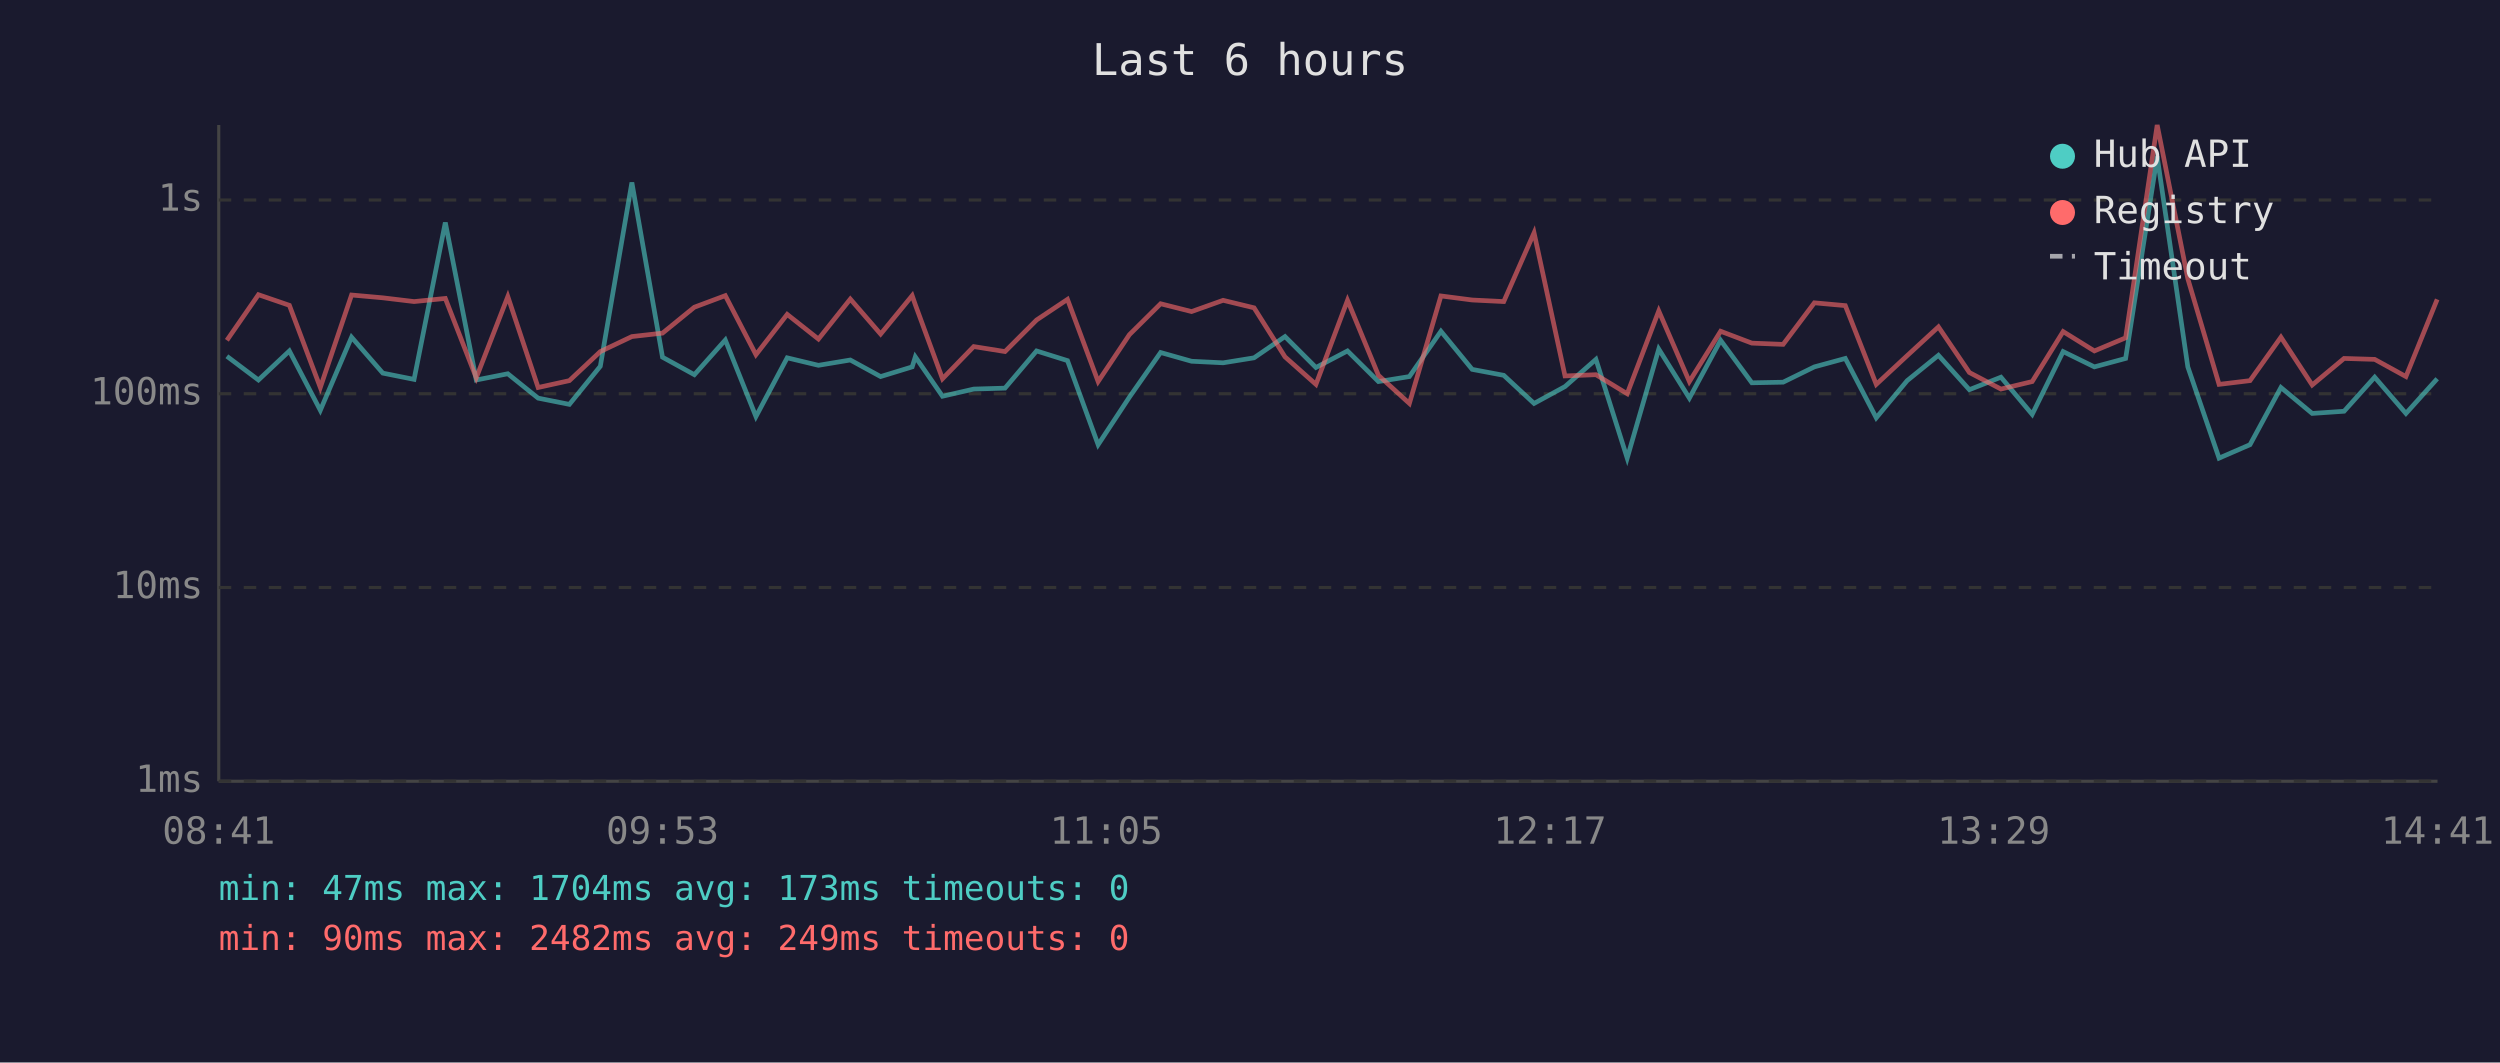
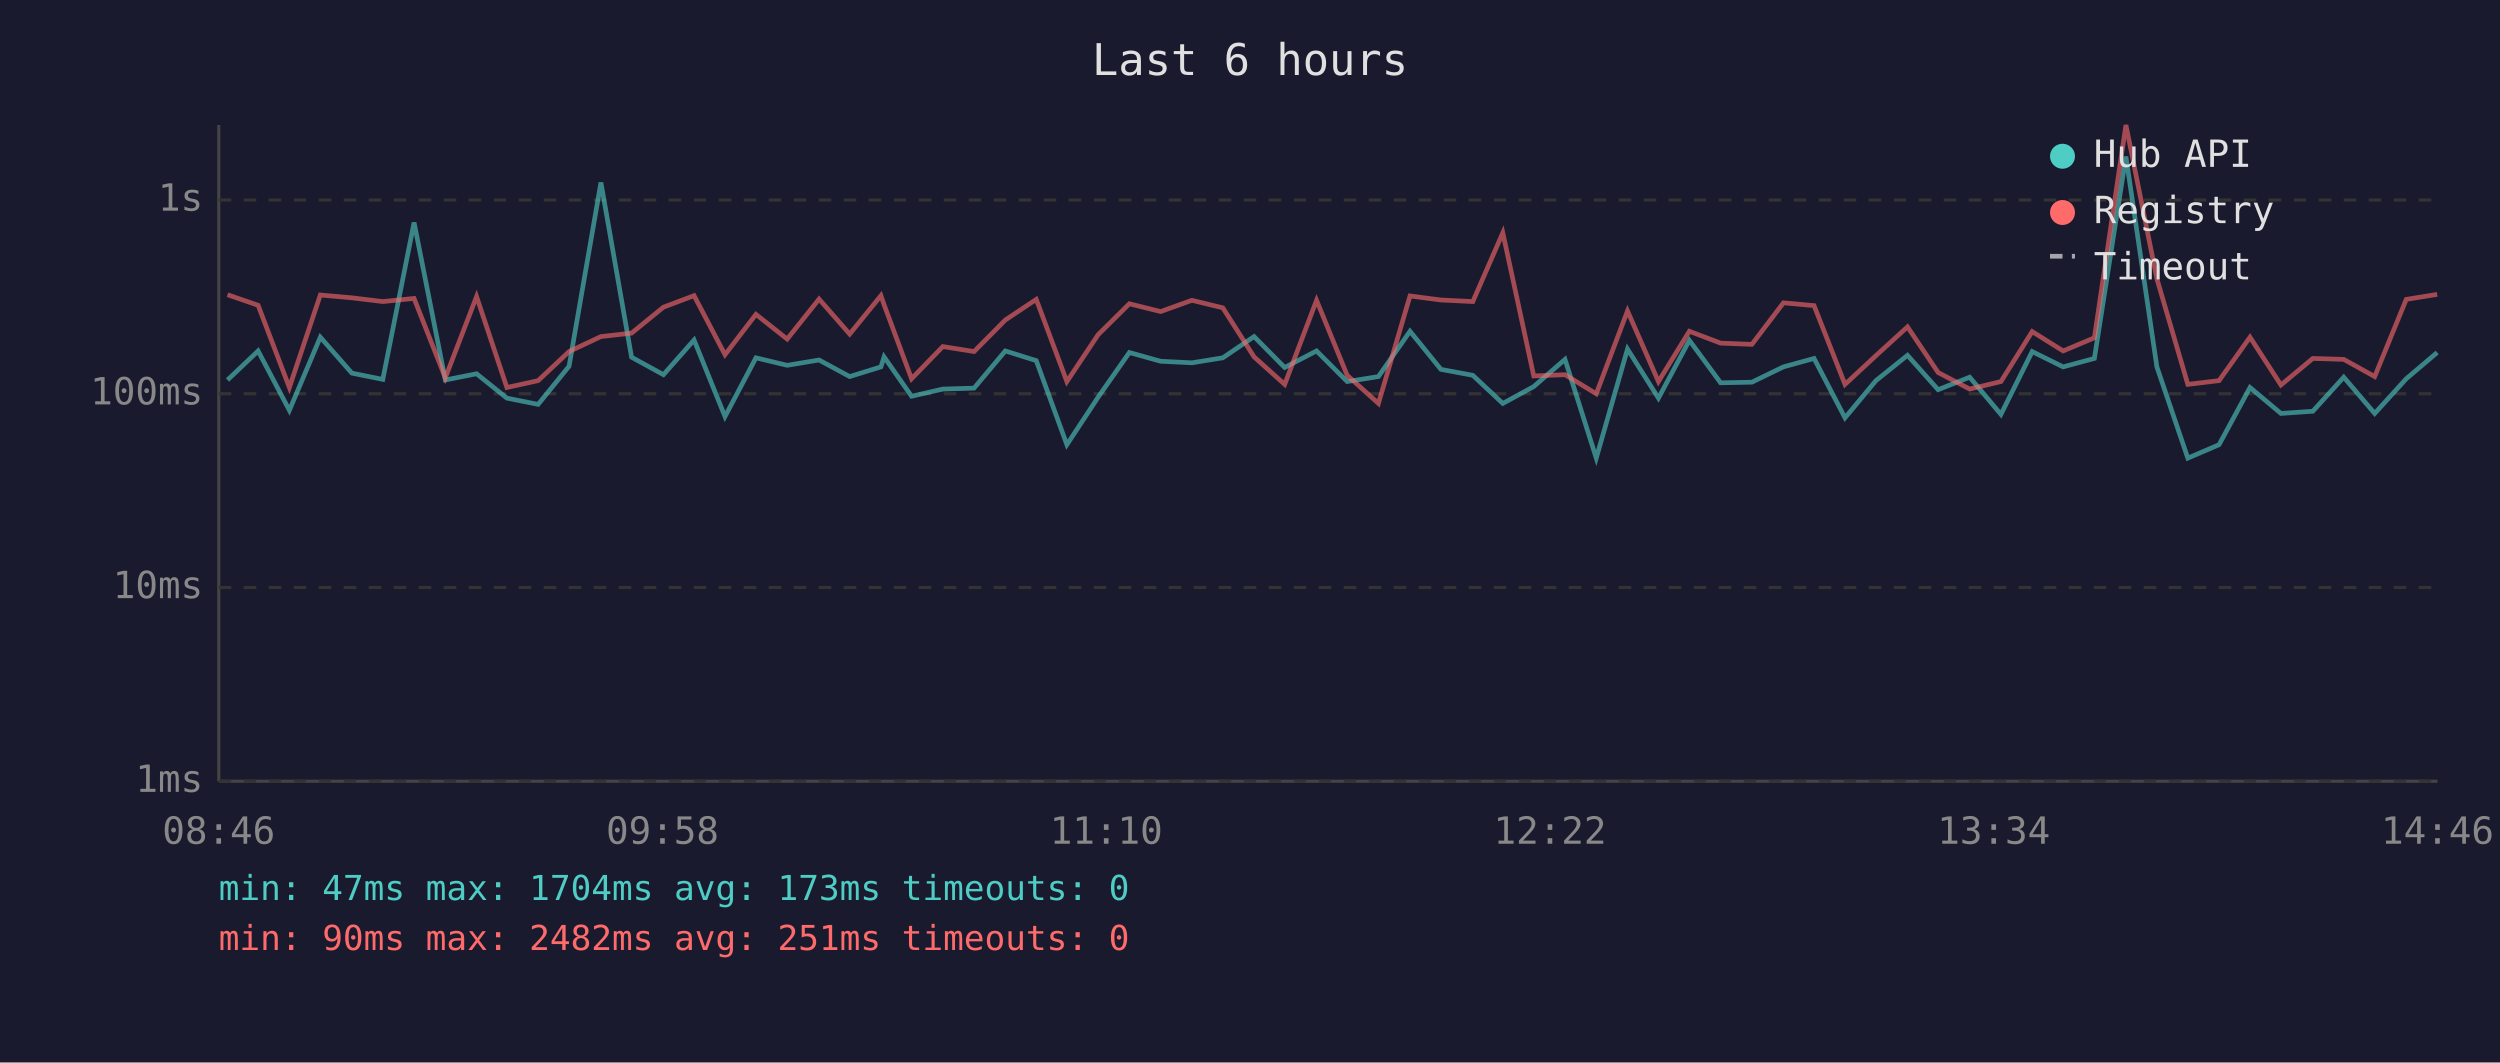
<svg xmlns="http://www.w3.org/2000/svg" viewBox="0 0 800 340" font-family="monospace" font-size="12">
  <rect width="800" height="340" fill="#1a1a2e" />
  <text x="400" y="24" fill="#e0e0e0" font-size="14" text-anchor="middle">Last 6 hours</text>
  <line x1="70" y1="40" x2="70" y2="250" stroke="#444" stroke-width="1" />
  <line x1="70" y1="250" x2="780" y2="250" stroke="#444" stroke-width="1" />
  <line x1="70" y1="250" x2="780" y2="250" stroke="#333" stroke-width="1" stroke-dasharray="4" />
  <text x="65" y="250" fill="#888" text-anchor="end" dominant-baseline="middle">1ms</text>
  <line x1="70" y1="188" x2="780" y2="188" stroke="#333" stroke-width="1" stroke-dasharray="4" />
  <text x="65" y="188" fill="#888" text-anchor="end" dominant-baseline="middle">10ms</text>
  <line x1="70" y1="126" x2="780" y2="126" stroke="#333" stroke-width="1" stroke-dasharray="4" />
  <text x="65" y="126" fill="#888" text-anchor="end" dominant-baseline="middle">100ms</text>
  <line x1="70" y1="64" x2="780" y2="64" stroke="#333" stroke-width="1" stroke-dasharray="4" />
  <text x="65" y="64" fill="#888" text-anchor="end" dominant-baseline="middle">1s</text>
-   <text x="70" y="270" fill="#888" text-anchor="middle">08:41</text>
-   <text x="212" y="270" fill="#888" text-anchor="middle">09:53</text>
-   <text x="354" y="270" fill="#888" text-anchor="middle">11:05</text>
-   <text x="496" y="270" fill="#888" text-anchor="middle">12:17</text>
-   <text x="638" y="270" fill="#888" text-anchor="middle">13:29</text>
-   <text x="780" y="270" fill="#888" text-anchor="middle">14:41</text>
-   <polyline points="72.6,114.0 82.7,121.6 92.6,112.3 102.5,131.3 112.5,107.9 122.5,119.4 132.5,121.4 142.5,71.2 152.4,121.6 162.5,119.6 172.2,127.4 182.2,129.4 192.1,117.2 202.2,58.4 212.0,114.3 222.2,119.9 232.1,108.8 241.9,133.3 251.9,114.5 261.9,116.9 272.1,115.2 281.8,120.5 291.9,117.4 292.9,114.2 301.6,126.8 311.6,124.5 321.6,124.2 331.7,112.3 341.6,115.4 351.4,142.3 361.4,127.1 371.4,112.8 381.3,115.6 391.4,116.1 401.3,114.5 411.2,107.7 421.1,117.6 431.2,112.3 441.1,122.1 451.0,120.5 461.1,106.0 471.1,118.2 481.2,120.1 490.9,129.1 500.8,123.7 510.7,115.0 520.7,146.6 530.8,111.7 540.6,127.4 550.6,108.9 560.6,122.5 570.6,122.3 580.6,117.4 590.5,114.7 600.4,133.7 610.3,121.8 620.3,113.7 630.2,124.7 640.3,120.7 650.3,132.6 660.2,112.5 670.2,117.4 680.2,114.7 690.3,50.1 700.1,117.4 710.1,146.6 720.0,142.3 729.9,124.0 739.9,132.3 750.1,131.6 759.9,120.7 769.9,132.3 779.9,121.2" fill="none" stroke="#4ecdc4" stroke-width="1.5" opacity="0.6" />
-   <polyline points="72.6,108.9 82.7,94.3 92.6,97.7 102.5,124.0 112.5,94.4 122.5,95.3 132.5,96.5 142.5,95.5 152.4,120.9 162.5,94.9 172.2,124.0 182.2,121.8 192.1,112.5 202.2,107.7 212.0,106.6 222.2,98.3 232.1,94.6 241.9,113.5 251.9,100.6 261.9,108.5 272.1,95.7 281.8,106.9 291.9,94.6 292.9,97.5 301.6,121.2 311.6,110.9 321.6,112.5 331.7,102.4 341.6,95.8 351.4,122.1 361.4,107.1 371.4,97.2 381.3,99.7 391.4,96.1 401.3,98.5 411.2,114.2 421.1,123.0 431.2,96.1 441.1,120.1 451.0,129.1 461.1,94.7 471.1,96.0 481.2,96.5 490.9,74.5 500.8,120.3 510.7,119.9 520.7,126.0 530.8,99.5 540.6,122.1 550.6,106.0 560.6,109.8 570.6,110.2 580.6,96.9 590.5,97.8 600.4,123.0 610.3,113.8 620.3,104.6 630.2,119.2 640.3,124.5 650.3,122.1 660.2,106.1 670.2,112.3 680.2,108.1 690.3,40.0 700.1,89.2 710.1,123.0 720.0,121.8 729.9,107.9 739.9,123.2 750.1,114.7 759.9,115.0 769.9,120.5 779.9,95.8" fill="none" stroke="#ff6b6b" stroke-width="1.5" opacity="0.6" />
+   <text x="70" y="270" fill="#888" text-anchor="middle">08:46</text>
+   <text x="212" y="270" fill="#888" text-anchor="middle">09:58</text>
+   <text x="354" y="270" fill="#888" text-anchor="middle">11:10</text>
+   <text x="496" y="270" fill="#888" text-anchor="middle">12:22</text>
+   <text x="638" y="270" fill="#888" text-anchor="middle">13:34</text>
+   <text x="780" y="270" fill="#888" text-anchor="middle">14:46</text>
+   <polyline points="72.8,121.6 82.6,112.3 92.6,131.3 102.5,107.9 112.6,119.4 122.5,121.4 132.5,71.2 142.5,121.6 152.5,119.6 162.2,127.4 172.2,129.4 182.1,117.2 192.3,58.4 202.1,114.3 212.3,119.9 222.1,108.8 232.0,133.3 241.9,114.5 251.9,116.9 262.1,115.2 271.9,120.5 281.9,117.4 282.9,114.2 291.7,126.8 301.7,124.5 311.7,124.2 321.7,112.3 331.6,115.4 341.4,142.3 351.4,127.1 361.4,112.8 371.4,115.6 381.4,116.1 391.3,114.5 401.3,107.7 411.1,117.6 421.3,112.3 431.1,122.1 441.1,120.5 451.2,106.0 461.1,118.2 471.3,120.1 480.9,129.1 490.8,123.7 500.8,115.0 510.8,146.6 520.8,111.7 530.7,127.4 540.6,108.9 550.6,122.5 560.6,122.3 570.7,117.4 580.5,114.7 590.4,133.7 600.3,121.8 610.4,113.7 620.2,124.7 630.3,120.7 640.3,132.6 650.3,112.5 660.2,117.4 670.2,114.7 680.3,50.1 690.2,117.4 700.1,146.6 710.1,142.3 720.0,124.0 729.9,132.3 740.1,131.6 750.0,120.7 759.9,132.3 770.0,121.2 779.9,112.8" fill="none" stroke="#4ecdc4" stroke-width="1.5" opacity="0.6" />
+   <polyline points="72.8,94.3 82.6,97.7 92.6,124.0 102.5,94.4 112.6,95.3 122.5,96.5 132.5,95.5 142.5,120.9 152.5,94.9 162.2,124.0 172.2,121.8 182.1,112.5 192.3,107.7 202.1,106.6 212.3,98.3 222.1,94.6 232.0,113.5 241.9,100.6 251.9,108.5 262.1,95.7 271.9,106.9 281.9,94.6 282.9,97.5 291.7,121.2 301.7,110.9 311.7,112.5 321.7,102.4 331.6,95.8 341.4,122.1 351.4,107.1 361.4,97.2 371.4,99.7 381.4,96.1 391.3,98.5 401.3,114.2 411.1,123.0 421.3,96.1 431.1,120.1 441.1,129.1 451.2,94.7 461.1,96.0 471.3,96.5 480.9,74.5 490.8,120.3 500.8,119.9 510.8,126.0 520.8,99.5 530.7,122.1 540.6,106.0 550.6,109.8 560.6,110.2 570.7,96.9 580.5,97.8 590.4,123.0 600.3,113.8 610.4,104.6 620.2,119.2 630.3,124.5 640.3,122.1 650.3,106.1 660.2,112.3 670.2,108.1 680.3,40.0 690.2,89.2 700.1,123.0 710.1,121.8 720.0,107.9 729.9,123.2 740.1,114.7 750.0,115.0 759.9,120.5 770.0,95.8 779.9,94.2" fill="none" stroke="#ff6b6b" stroke-width="1.5" opacity="0.6" />
  <circle cx="660" cy="50" r="4" fill="#4ecdc4" />
  <text x="670" y="50" fill="#e0e0e0" dominant-baseline="middle">Hub API</text>
  <circle cx="660" cy="68" r="4" fill="#ff6b6b" />
  <text x="670" y="68" fill="#e0e0e0" dominant-baseline="middle">Registry</text>
  <line x1="656" y1="82" x2="664" y2="82" stroke="#e0e0e0" stroke-width="1.5" stroke-dasharray="4,3" opacity="0.7" />
  <text x="670" y="86" fill="#e0e0e0" dominant-baseline="middle">Timeout</text>
  <text x="70" y="288" fill="#4ecdc4" font-size="11">min: 47ms  max: 1704ms  avg: 173ms  timeouts: 0</text>
-   <text x="70" y="304" fill="#ff6b6b" font-size="11">min: 90ms  max: 2482ms  avg: 249ms  timeouts: 0</text>
+   <text x="70" y="304" fill="#ff6b6b" font-size="11">min: 90ms  max: 2482ms  avg: 251ms  timeouts: 0</text>
</svg>
